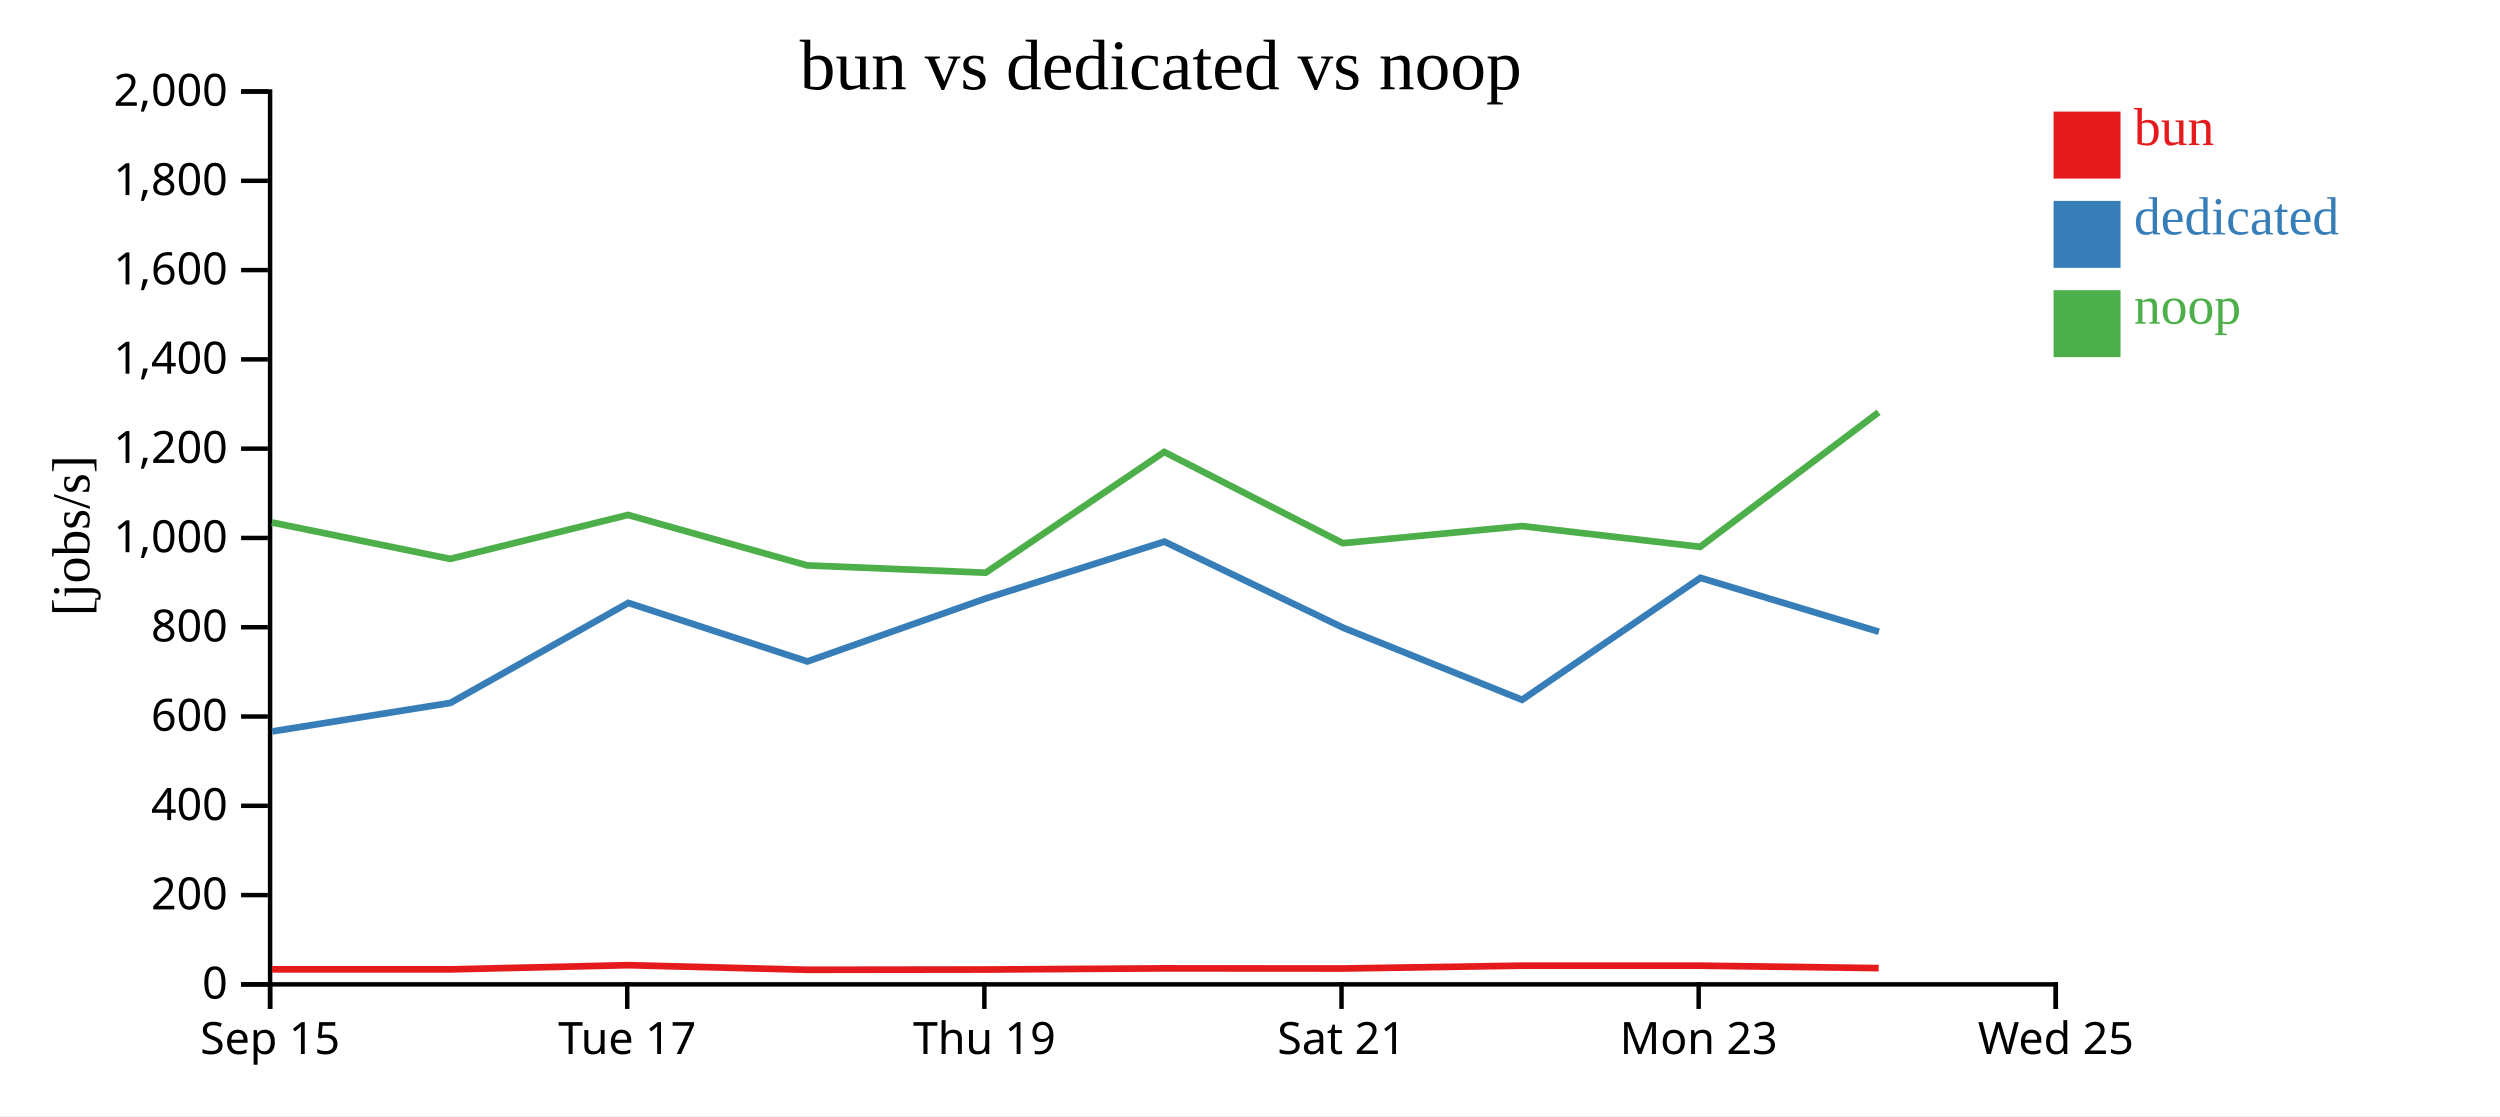
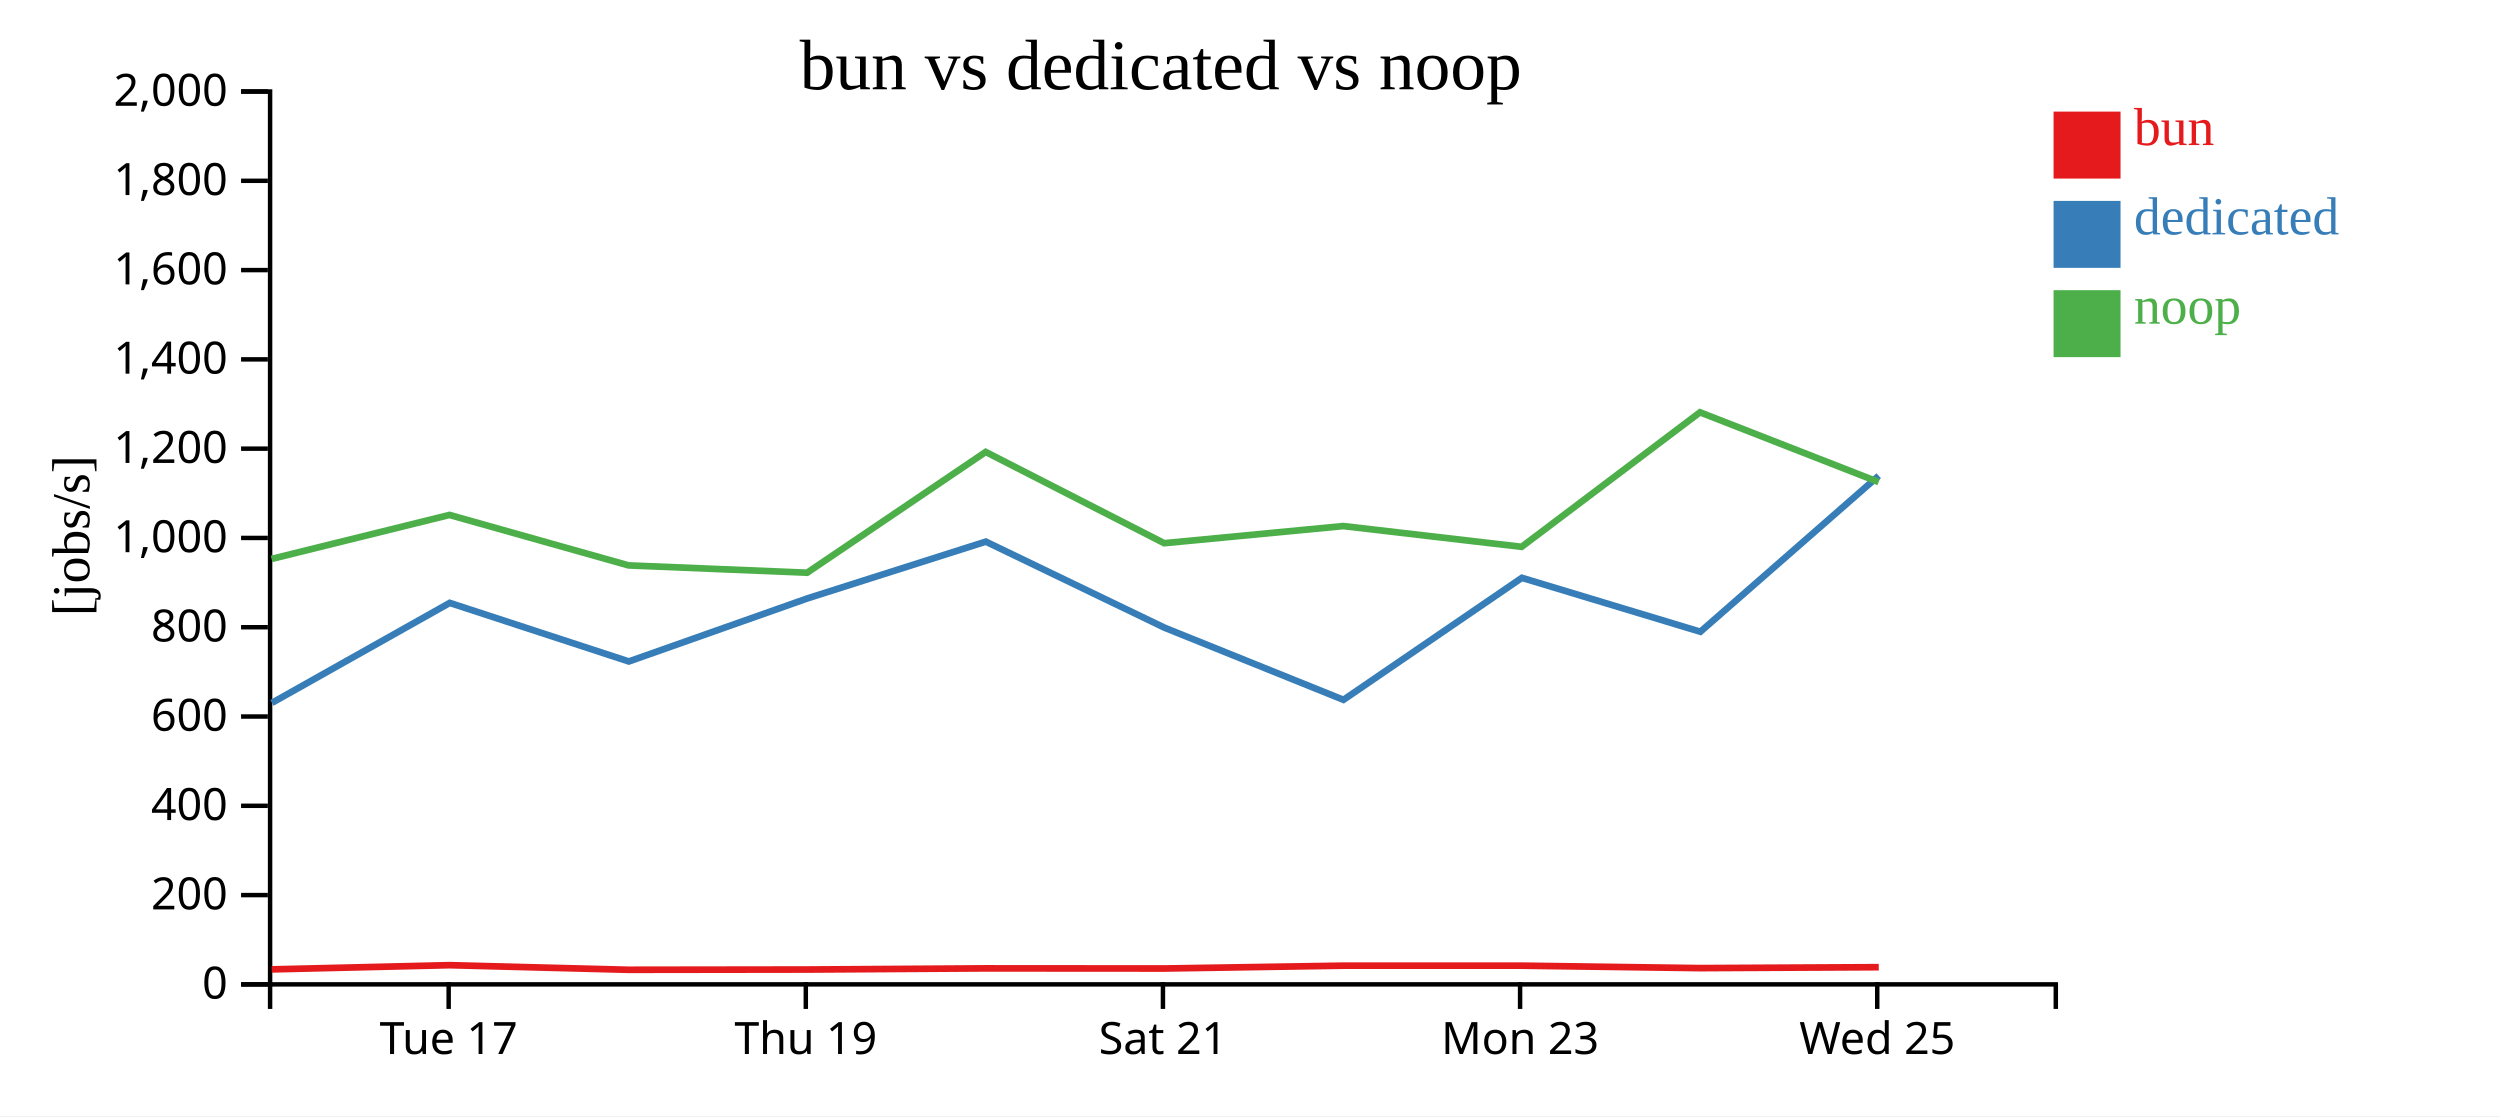
<svg xmlns="http://www.w3.org/2000/svg" width="560" height="250">
  <rect width="100%" height="100%" fill="white" />
  <g transform="translate(60,20)">
    <g transform="translate(0,200)" fill="none" font-size="10" font-family="sans-serif" text-anchor="middle">
      <path class="domain" stroke="currentColor" d="M0.5,6V0.5H400.5V6" />
-       <g class="tick" opacity="1" transform="translate(0.5,0)">
-         <line stroke="currentColor" y2="6" />
-         <text fill="currentColor" y="9" dy="0.71em">Sep 15</text>
-       </g>
-       <g class="tick" opacity="1" transform="translate(80.5,0)">
+       <g class="tick" opacity="1" transform="translate(40.5,0)">
        <line stroke="currentColor" y2="6" />
        <text fill="currentColor" y="9" dy="0.71em">Tue 17</text>
      </g>
-       <g class="tick" opacity="1" transform="translate(160.5,0)">
+       <g class="tick" opacity="1" transform="translate(120.5,0)">
        <line stroke="currentColor" y2="6" />
        <text fill="currentColor" y="9" dy="0.71em">Thu 19</text>
      </g>
-       <g class="tick" opacity="1" transform="translate(240.5,0)">
+       <g class="tick" opacity="1" transform="translate(200.5,0)">
        <line stroke="currentColor" y2="6" />
        <text fill="currentColor" y="9" dy="0.71em">Sat 21</text>
      </g>
-       <g class="tick" opacity="1" transform="translate(320.5,0)">
+       <g class="tick" opacity="1" transform="translate(280.5,0)">
        <line stroke="currentColor" y2="6" />
        <text fill="currentColor" y="9" dy="0.71em">Mon 23</text>
      </g>
-       <g class="tick" opacity="1" transform="translate(400.5,0)">
+       <g class="tick" opacity="1" transform="translate(360.5,0)">
        <line stroke="currentColor" y2="6" />
        <text fill="currentColor" y="9" dy="0.71em">Wed 25</text>
      </g>
    </g>
    <g fill="none" font-size="10" font-family="sans-serif" text-anchor="end">
      <path class="domain" stroke="currentColor" d="M-6,200.5H0.5V0.5H-6" />
      <g class="tick" opacity="1" transform="translate(0,200.5)">
        <line stroke="currentColor" x2="-6" />
        <text fill="currentColor" x="-9" dy="0.32em">0</text>
      </g>
      <g class="tick" opacity="1" transform="translate(0,180.5)">
        <line stroke="currentColor" x2="-6" />
        <text fill="currentColor" x="-9" dy="0.32em">200</text>
      </g>
      <g class="tick" opacity="1" transform="translate(0,160.5)">
        <line stroke="currentColor" x2="-6" />
        <text fill="currentColor" x="-9" dy="0.32em">400</text>
      </g>
      <g class="tick" opacity="1" transform="translate(0,140.5)">
        <line stroke="currentColor" x2="-6" />
        <text fill="currentColor" x="-9" dy="0.32em">600</text>
      </g>
      <g class="tick" opacity="1" transform="translate(0,120.5)">
        <line stroke="currentColor" x2="-6" />
        <text fill="currentColor" x="-9" dy="0.32em">800</text>
      </g>
      <g class="tick" opacity="1" transform="translate(0,100.5)">
        <line stroke="currentColor" x2="-6" />
        <text fill="currentColor" x="-9" dy="0.32em">1,000</text>
      </g>
      <g class="tick" opacity="1" transform="translate(0,80.5)">
        <line stroke="currentColor" x2="-6" />
        <text fill="currentColor" x="-9" dy="0.32em">1,200</text>
      </g>
      <g class="tick" opacity="1" transform="translate(0,60.5)">
        <line stroke="currentColor" x2="-6" />
        <text fill="currentColor" x="-9" dy="0.32em">1,400</text>
      </g>
      <g class="tick" opacity="1" transform="translate(0,40.5)">
        <line stroke="currentColor" x2="-6" />
        <text fill="currentColor" x="-9" dy="0.32em">1,600</text>
      </g>
      <g class="tick" opacity="1" transform="translate(0,20.5)">
        <line stroke="currentColor" x2="-6" />
        <text fill="currentColor" x="-9" dy="0.32em">1,800</text>
      </g>
      <g class="tick" opacity="1" transform="translate(0,0.5)">
        <line stroke="currentColor" x2="-6" />
        <text fill="currentColor" x="-9" dy="0.32em">2,000</text>
      </g>
    </g>
    <text text-anchor="middle" style="font-size: 12px" transform="rotate(-90)" y="-40" x="-100">[jobs/s]</text>
    <text text-anchor="middle" style="font-size: 16px" y="0" x="200">bun vs dedicated vs noop</text>
-     <path class="line" fill="none" stroke="#e41a1c" stroke-width="1.5" d="M0.935,197.135L40.86,197.14L80.706,196.199L120.814,197.233L160.824,197.175L200.821,196.916L240.81,196.945L280.907,196.311L320.869,196.311L360.828,196.858" />
-     <path class="line" fill="none" stroke="#377eb8" stroke-width="1.5" d="M0.961,143.84L40.908,137.444L80.74,115.049L120.857,128.167L160.878,114.035L200.816,101.323L240.844,120.6L280.933,136.759L320.903,109.437L360.882,121.51" />
-     <path class="line" fill="none" stroke="#4daf4a" stroke-width="1.5" d="M0.903,97.032L40.83,105.197L80.679,95.346L120.792,106.648L160.794,108.289L200.793,81.235L240.78,101.675L280.879,97.84L320.843,102.492L360.8,72.359" />
+     <path class="line" fill="none" stroke="#e41a1c" stroke-width="1.5" d="M0.86,197.14L40.706,196.199L80.814,197.233L120.824,197.175L160.821,196.916L200.81,196.945L240.907,196.311L280.869,196.311L320.828,196.858L360.842,196.65" />
+     <path class="line" fill="none" stroke="#377eb8" stroke-width="1.5" d="M0.908,137.444L40.74,115.049L80.857,128.167L120.878,114.035L160.816,101.323L200.844,120.6L240.933,136.759L280.903,109.437L320.882,121.51L360.837,86.568" />
+     <path class="line" fill="none" stroke="#4daf4a" stroke-width="1.5" d="M0.83,105.197L40.679,95.346L80.792,106.648L120.794,108.289L160.793,81.235L200.78,101.675L240.879,97.84L280.843,102.492L320.8,72.359L360.815,87.983" />
    <rect class="dot" x="400" y="5" width="15" height="15" style="fill: #e41a1c;" />
    <rect class="dot" x="400" y="25" width="15" height="15" style="fill: #377eb8;" />
    <rect class="dot" x="400" y="45" width="15" height="15" style="fill: #4daf4a;" />
    <text class="label" x="418" y="12.5" style="fill: #e41a1c; alignment-baseline: middle;" text-anchor="left">bun</text>
    <text class="label" x="418" y="32.5" style="fill: #377eb8; alignment-baseline: middle;" text-anchor="left">dedicated</text>
    <text class="label" x="418" y="52.5" style="fill: #4daf4a; alignment-baseline: middle;" text-anchor="left">noop</text>
  </g>
</svg>
